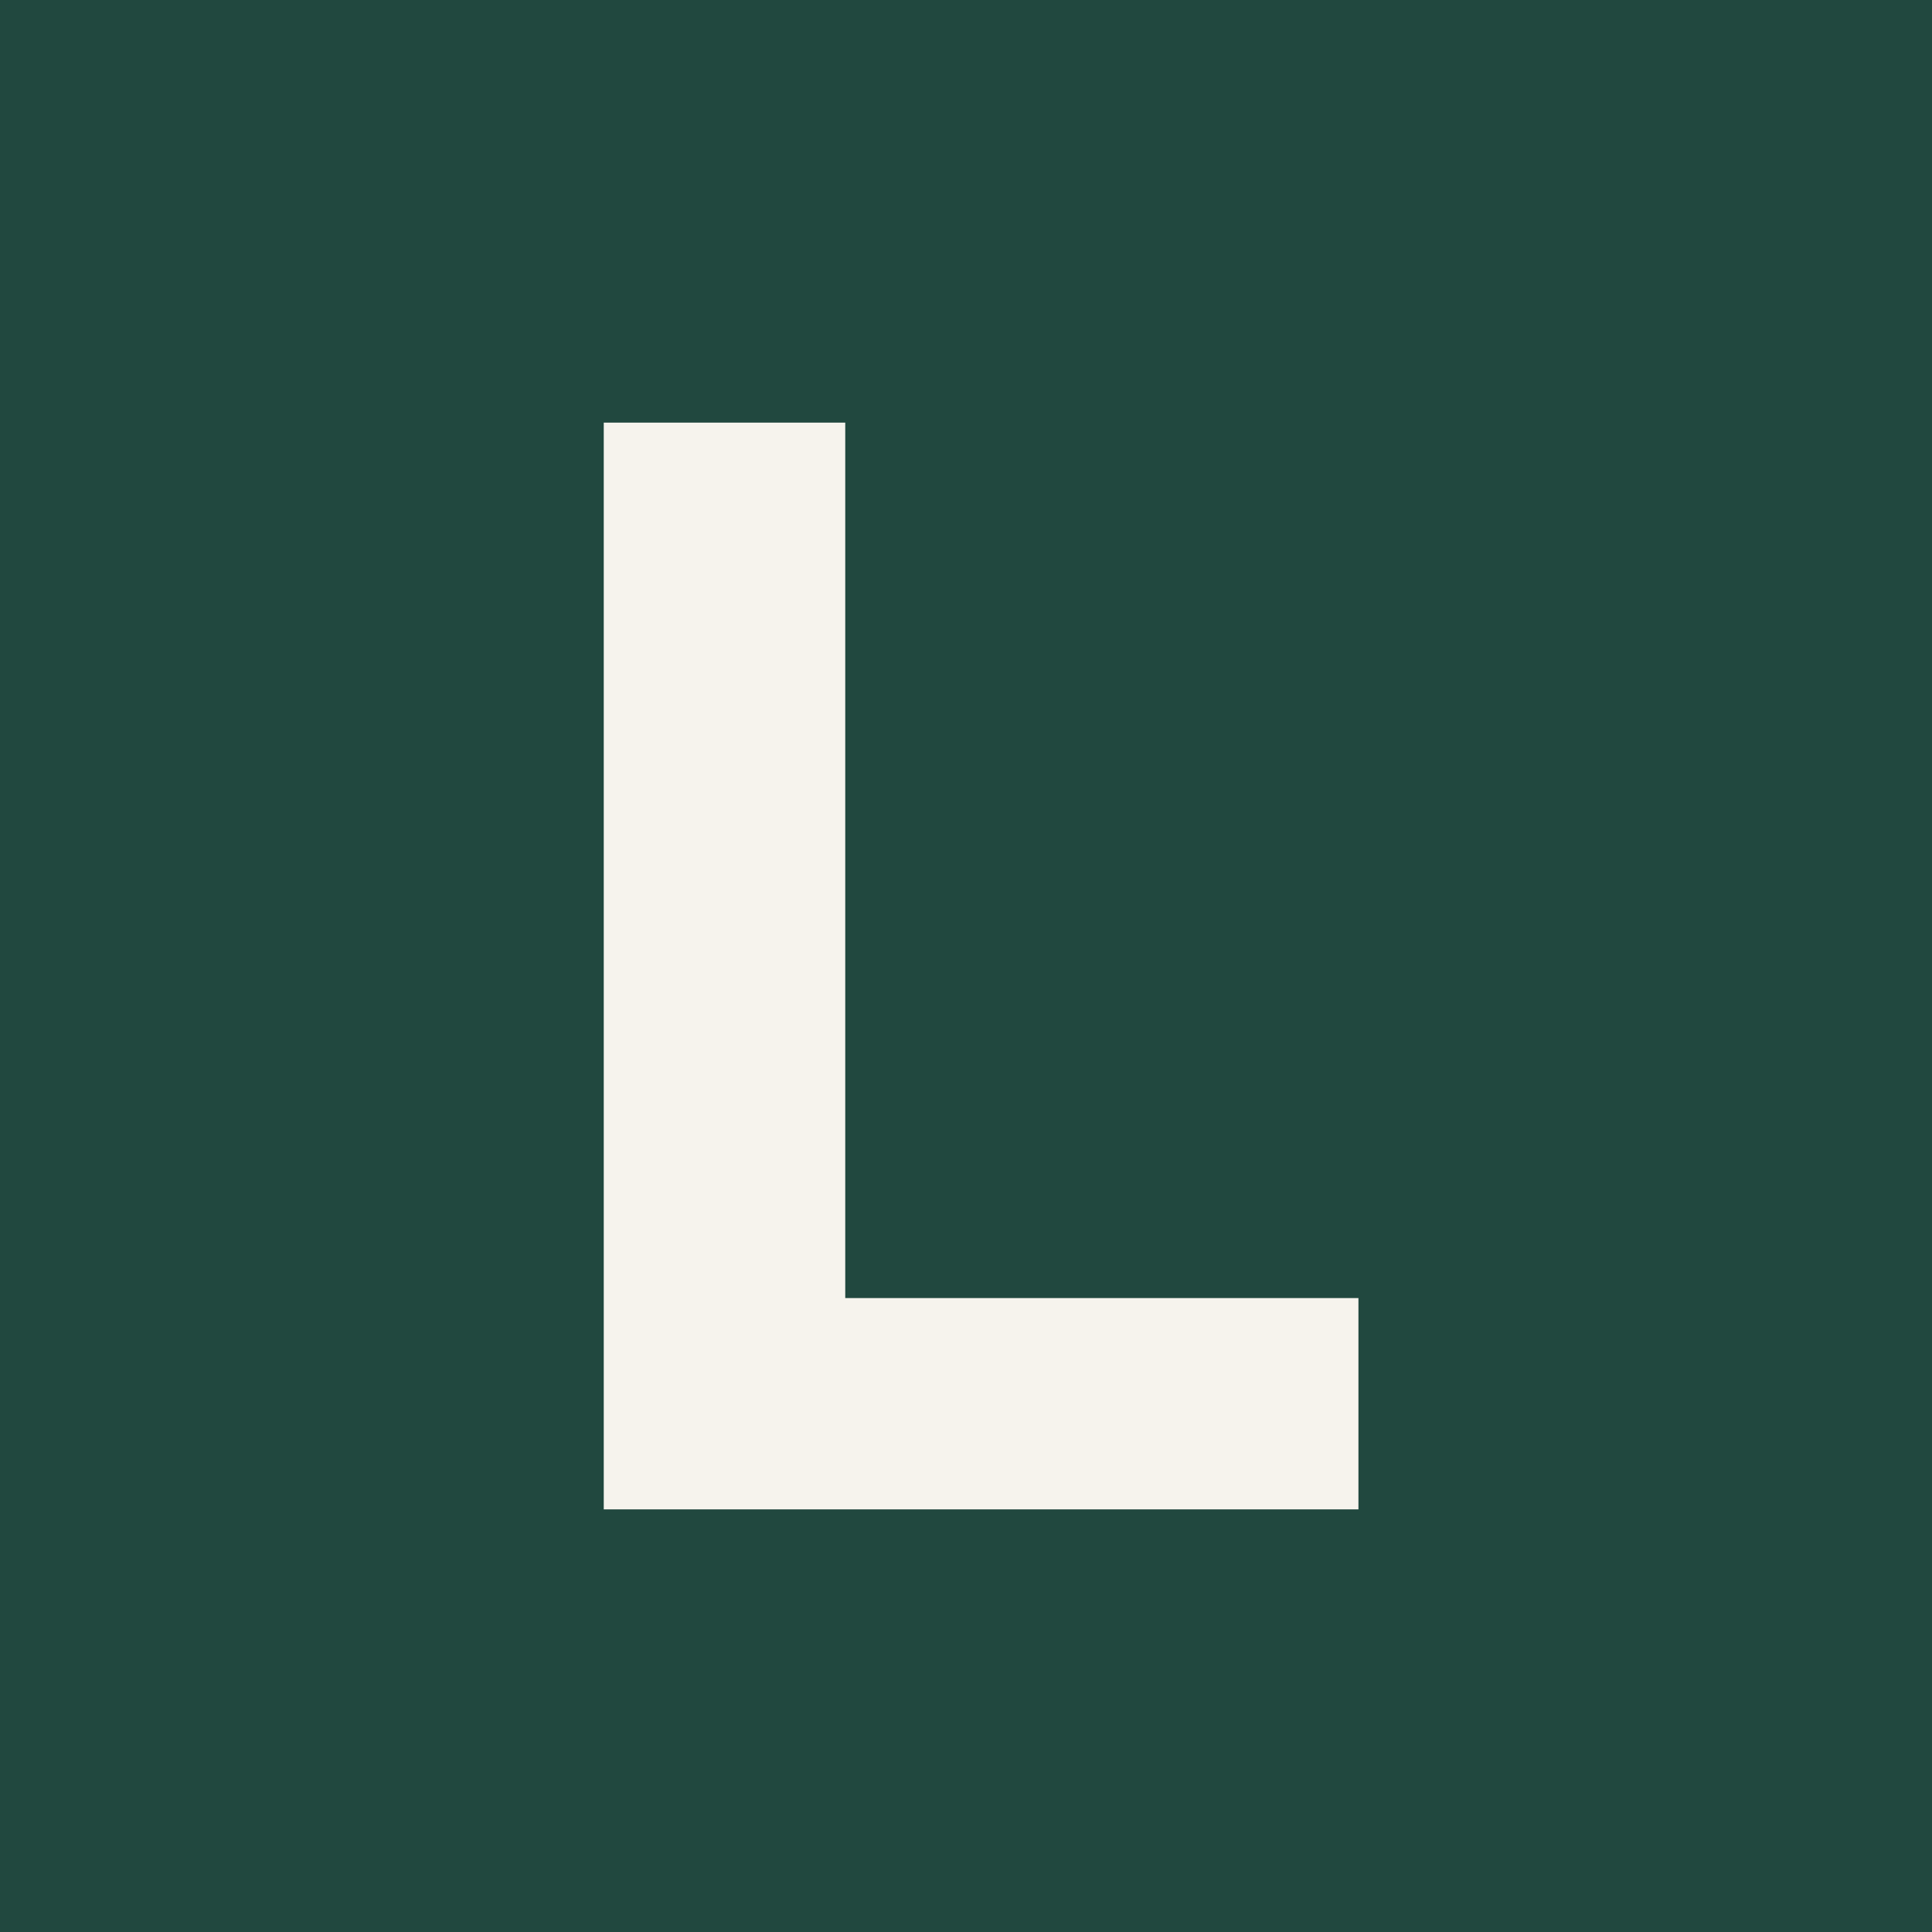
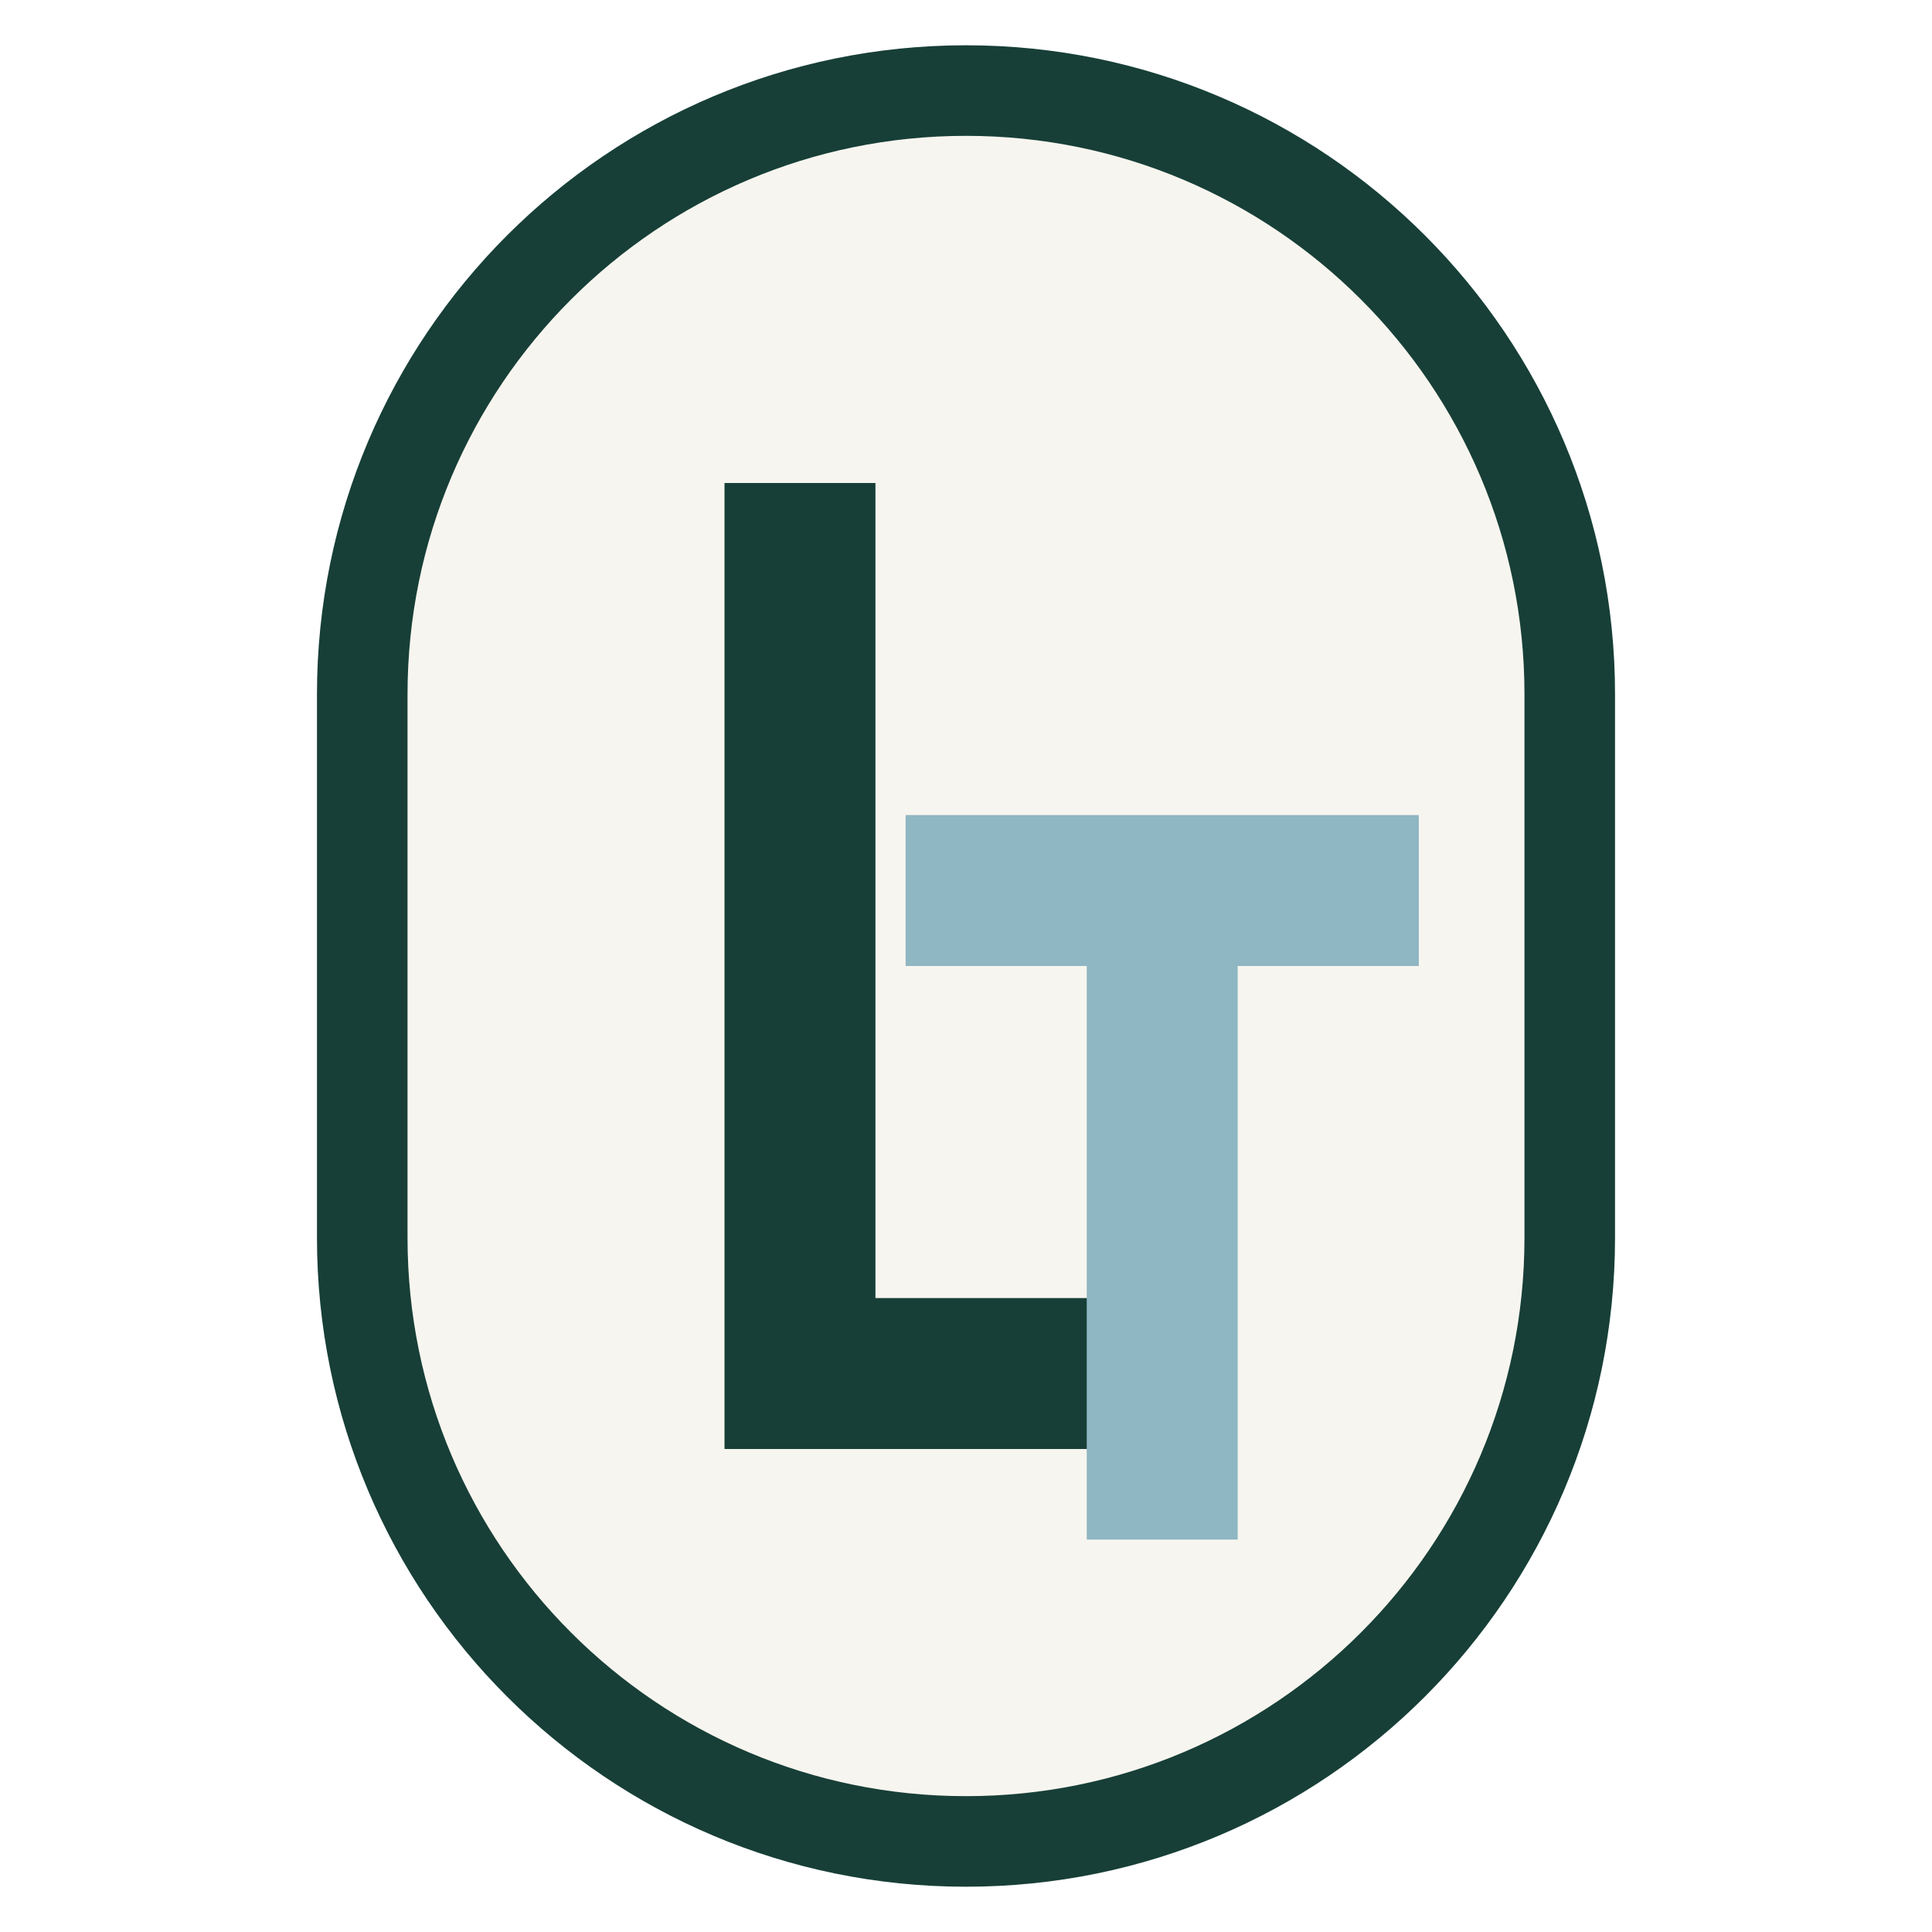
- <svg xmlns="http://www.w3.org/2000/svg" viewBox="0 0 64 64">
-   <rect width="64" height="64" fill="#21483F" />
-   <path d="M20 14h8v29h17v7H20z" fill="#F6F3ED" />
+ <svg xmlns="http://www.w3.org/2000/svg" viewBox="0 0 64 64" fill="none">
+   <rect x="12" y="3" width="40" height="58" rx="20" fill="#F7F5EF" stroke="#173F37" stroke-width="3" />
+   <path d="M24 16h5v27h11v5H24z" fill="#173F37" />
+   <path d="M30 27h17v5h-6v19h-5V32h-6z" fill="#8FB6C3" />
</svg>
